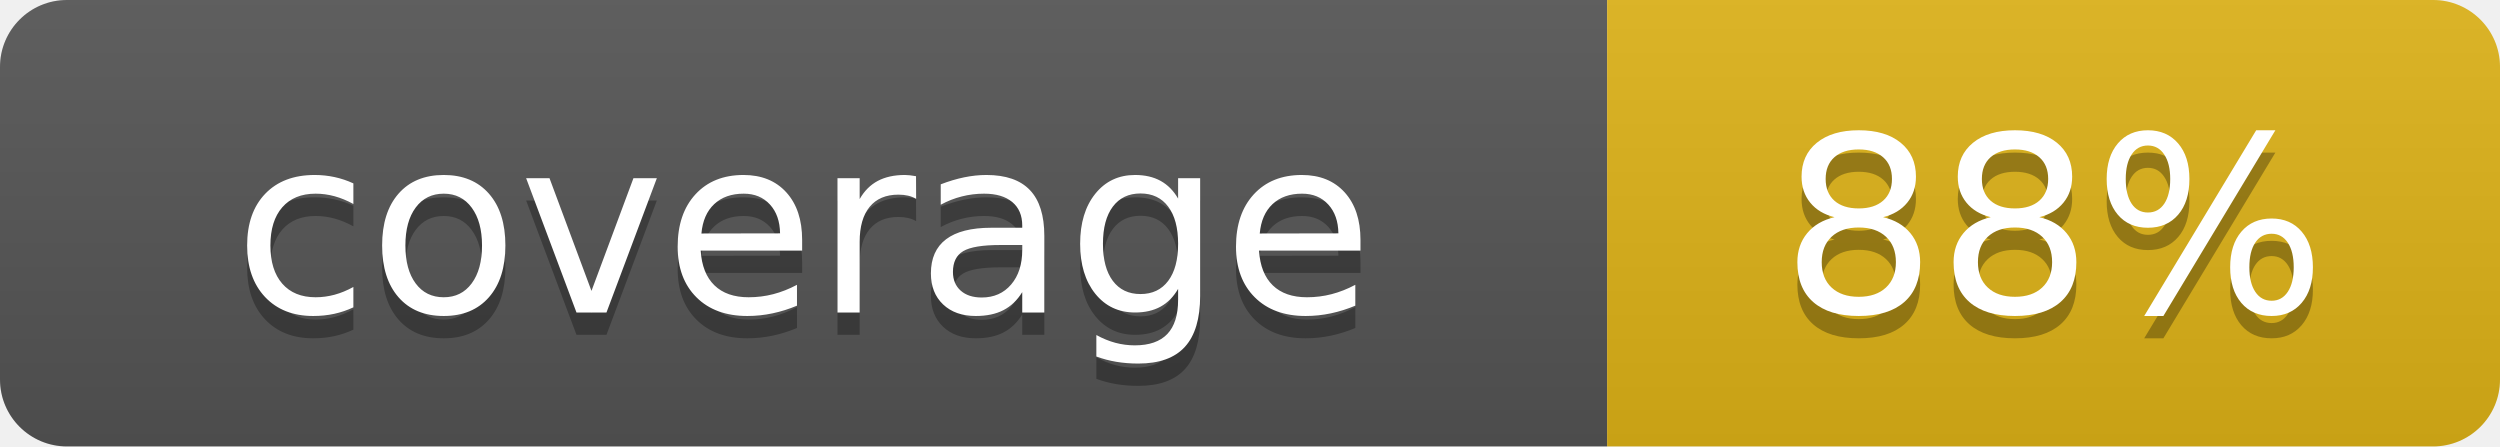
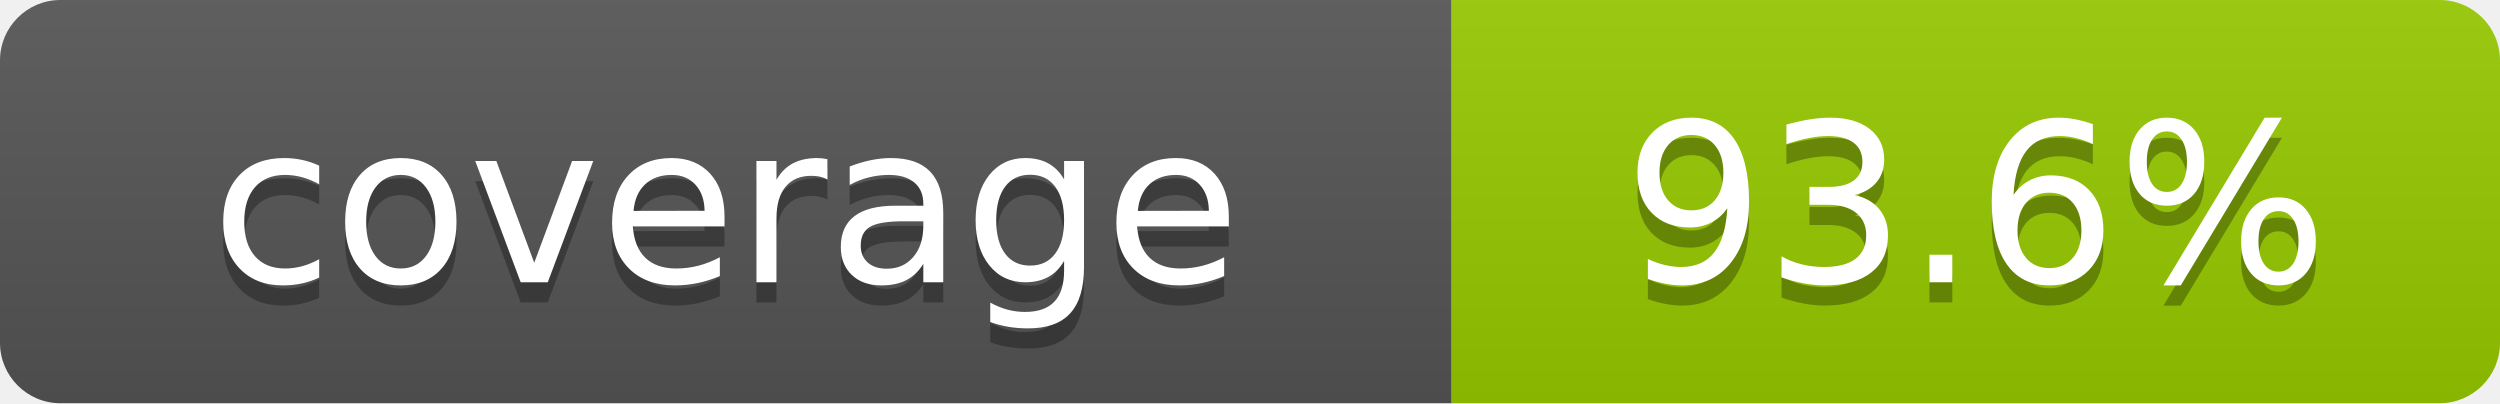
- <svg xmlns="http://www.w3.org/2000/svg" width="112" height="20" role="img" aria-label="coverage: 88%">
+ <svg xmlns="http://www.w3.org/2000/svg" width="124" height="20" role="img" aria-label="coverage: 93.6%">
  <linearGradient id="s" x2="0" y2="100%">
    <stop offset="0" stop-color="#bbb" stop-opacity=".1" />
    <stop offset="1" stop-opacity=".1" />
  </linearGradient>
  <clipPath id="r">
-     <rect width="112" height="20" rx="3" fill="#fff" />
+     <rect width="124" height="20" rx="3" fill="#fff" />
  </clipPath>
  <g clip-path="url(#r)">
    <rect width="72" height="20" fill="#555" />
-     <rect x="72" width="40" height="20" fill="#dfb317" />
-     <rect width="112" height="20" fill="url(#s)" />
+     <rect x="72" width="52" height="20" fill="#97ca00" />
+     <rect width="124" height="20" fill="url(#s)" />
  </g>
  <g fill="#fff" text-anchor="middle" font-family="Verdana,Geneva,DejaVu Sans,sans-serif" font-size="110" text-rendering="geometricPrecision">
    <text x="360" y="150" transform="scale(.1)" fill="#010101" fill-opacity=".3">coverage</text>
    <text x="360" y="140" transform="scale(.1)">coverage</text>
-     <text x="920" y="150" transform="scale(.1)" fill="#010101" fill-opacity=".3">88%</text>
-     <text x="920" y="140" transform="scale(.1)">88%</text>
+     <text x="980" y="150" transform="scale(.1)" fill="#010101" fill-opacity=".3">93.6%</text>
+     <text x="980" y="140" transform="scale(.1)">93.6%</text>
  </g>
</svg>
